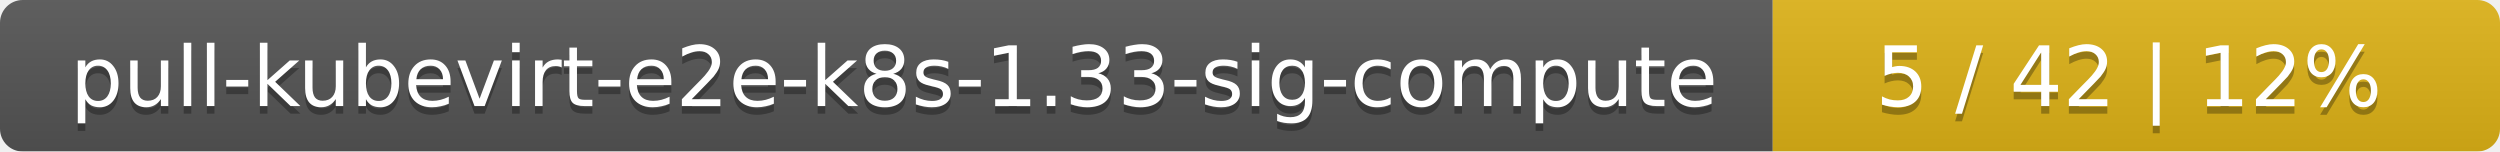
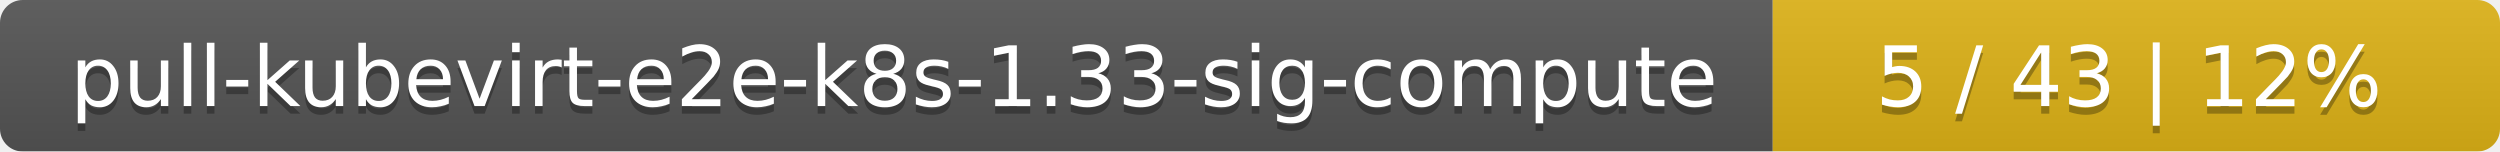
<svg xmlns="http://www.w3.org/2000/svg" width="330" height="20">
  <linearGradient id="smooth" x2="0" y2="100%">
    <stop offset="0" stop-color="#bbb" stop-opacity=".1" />
    <stop offset="1" stop-opacity=".1" />
  </linearGradient>
  <mask id="round">
    <rect width="330" height="20" rx="3" fill="#fff" />
  </mask>
  <g mask="url(#round)">
    <rect width="234" height="20" fill="#555" />
    <rect x="234" width="96" height="20" fill="#dfb317" />
    <rect width="330" height="20" fill="url(#smooth)" />
  </g>
  <g fill="#fff" text-anchor="middle" font-family="DejaVu Sans,Verdana,Geneva,sans-serif" font-size="11">
    <text x="118" y="15" fill="#010101" fill-opacity=".3">pull-kubevirt-e2e-k8s-1.33-sig-compute</text>
    <text x="118" y="14">pull-kubevirt-e2e-k8s-1.33-sig-compute</text>
-     <text x="281" y="15" fill="#010101" fill-opacity=".3">5 / 42    |    12%</text>
-     <text x="281" y="14">5 / 42    |    12%</text>
+     <text x="281" y="15" fill="#010101" fill-opacity=".3">5 / 43    |    12%</text>
+     <text x="281" y="14">5 / 43    |    12%</text>
  </g>
</svg>
